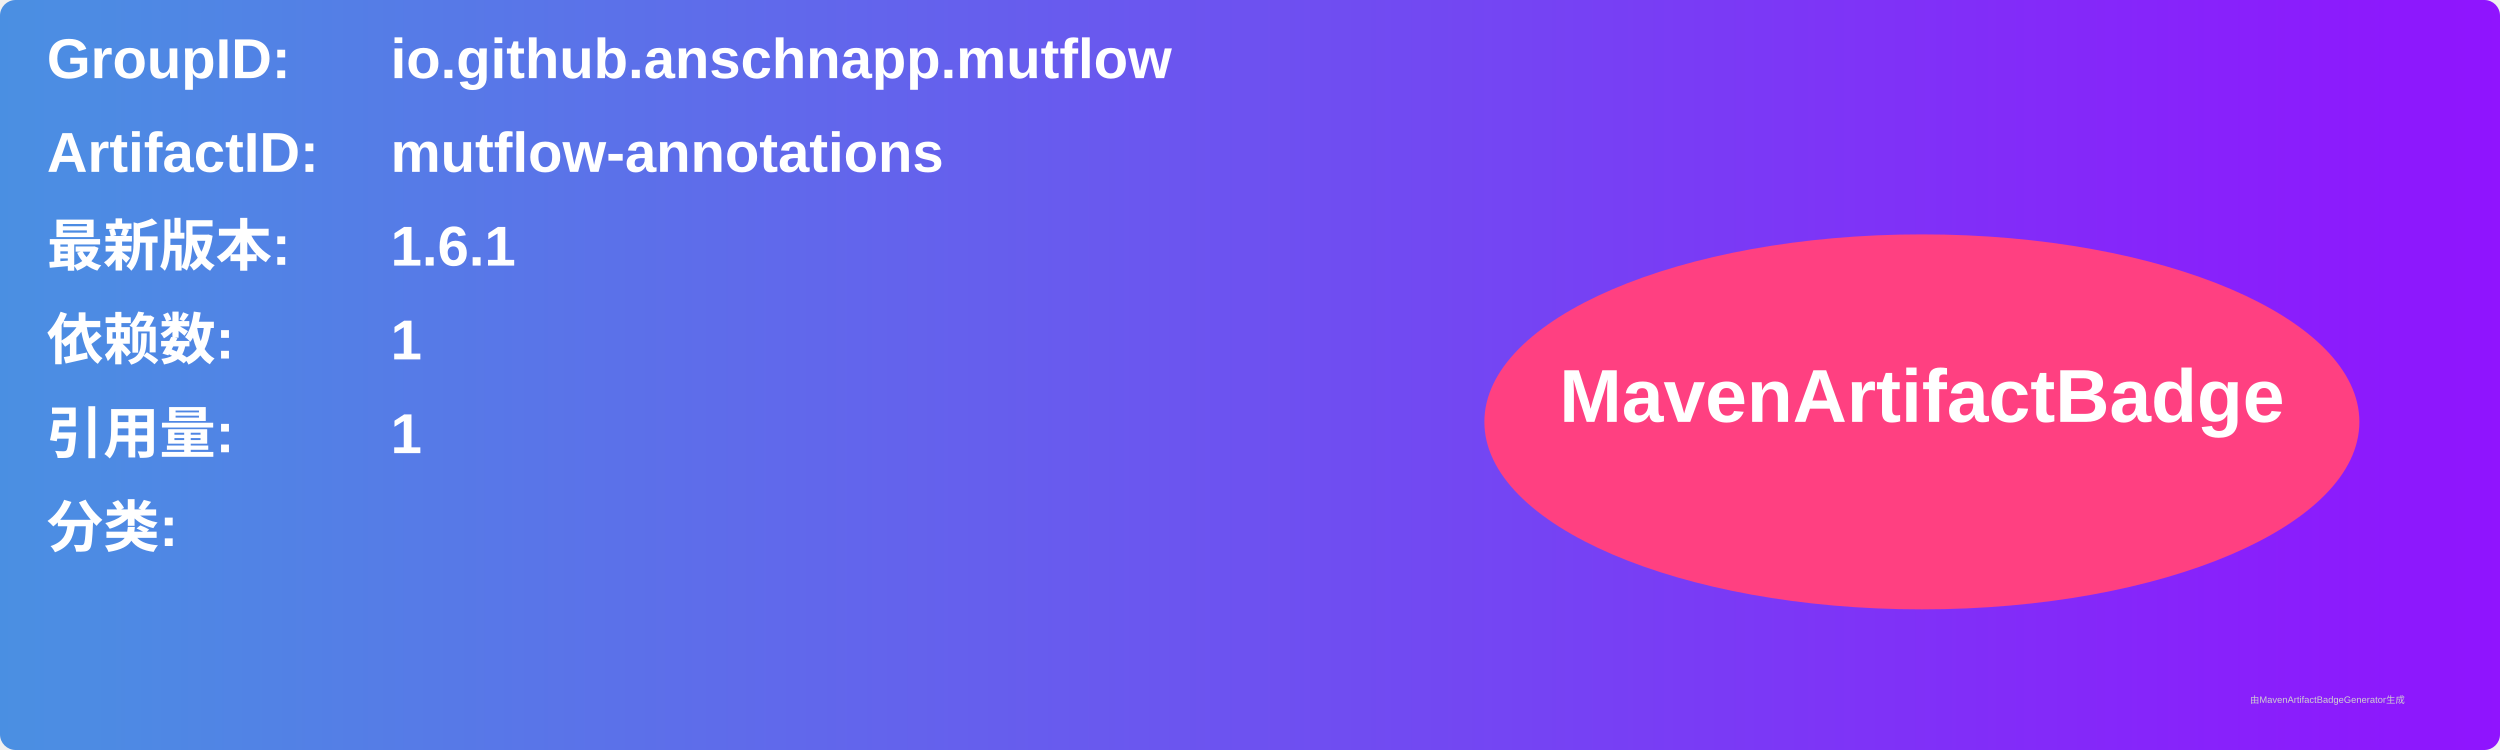
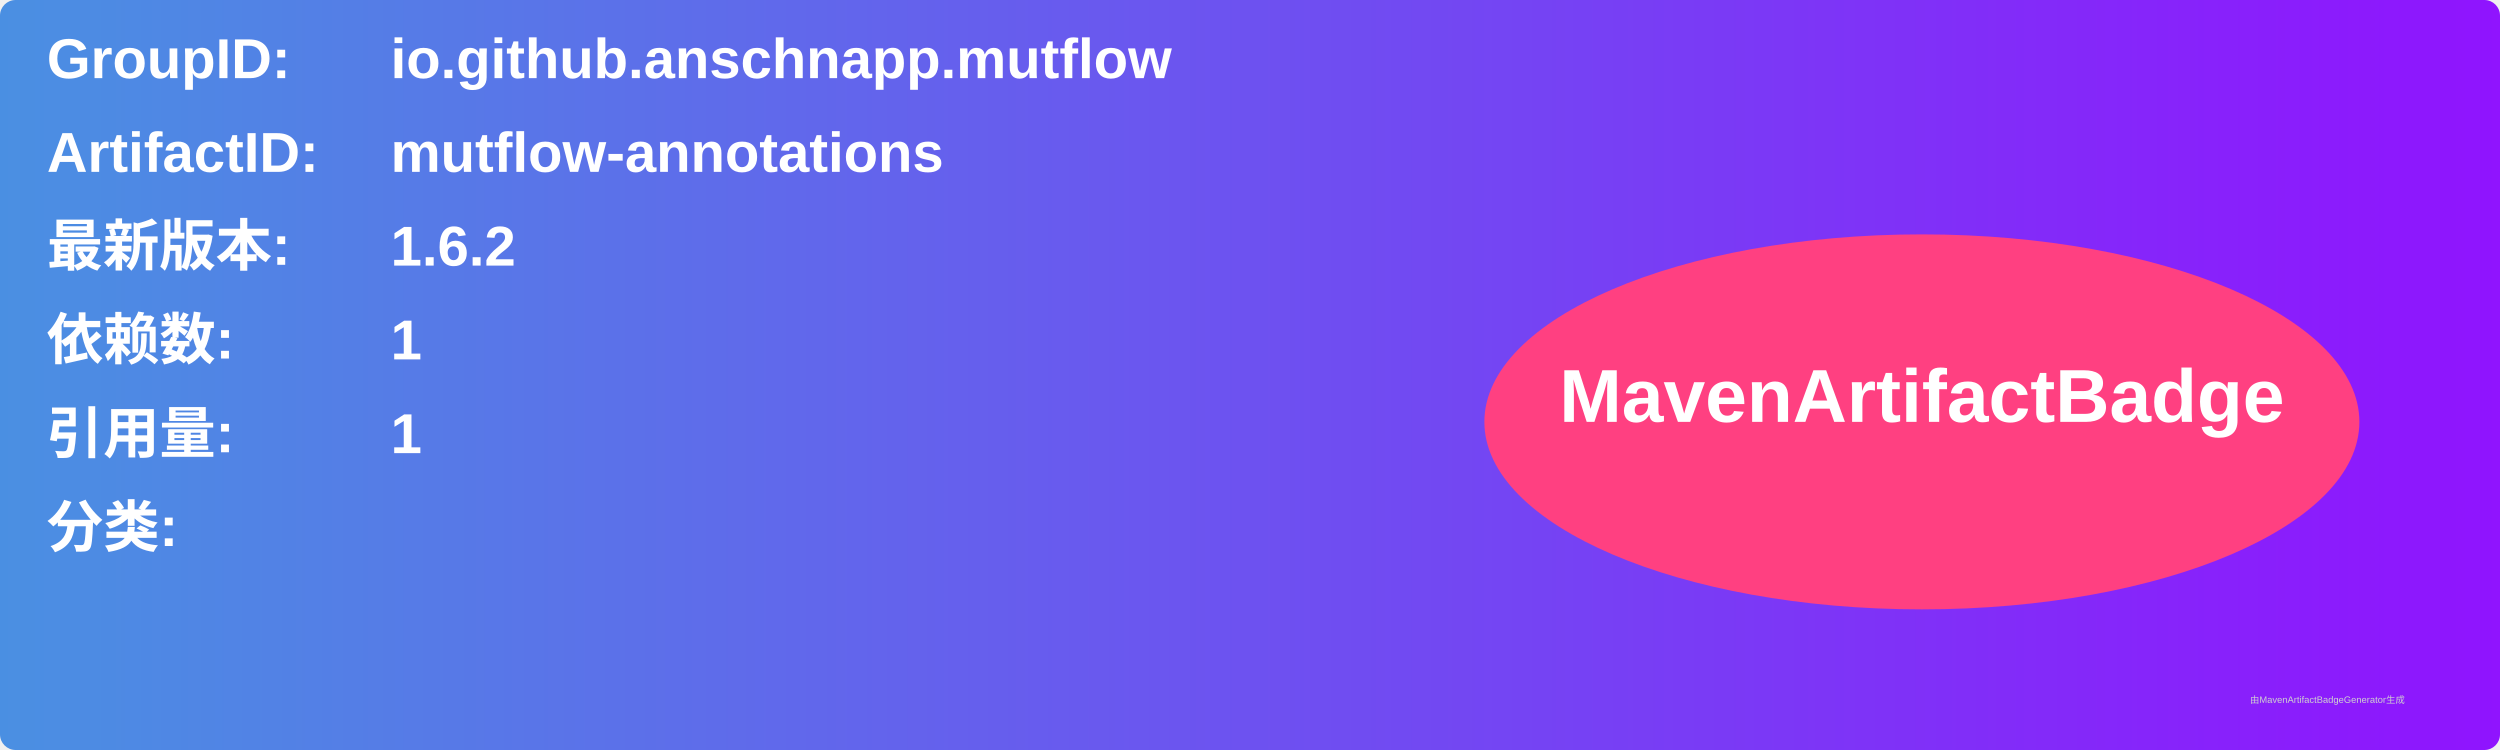
<svg xmlns="http://www.w3.org/2000/svg" width="800" height="240" viewBox="0 0 800 240">
  <linearGradient id="grad" x1="0%" y1="0%" x2="100%" y2="0%">
    <stop offset="0%" stop-color="#4a90e2" />
    <stop offset="100%" stop-color="#9013fe" />
  </linearGradient>
  <rect width="100%" height="100%" rx="5" ry="5" fill="url(#grad)" />
  <g transform="translate(15, 15)">
    <text x="0" y="10" font-family="Arial" font-size="18" fill="white" font-weight="bold" width="260">GroupID:</text>
    <text x="110" y="10" font-family="Arial" font-size="18" fill="white" font-weight="bold" width="460">io.github.anschnapp.mutflow</text>
    <text x="0" y="40" font-family="Arial" font-size="18" fill="white" font-weight="bold" width="260">ArtifactID:</text>
    <text x="110" y="40" font-family="Arial" font-size="18" fill="white" font-weight="bold" width="460">mutflow-annotations</text>
    <text x="0" y="70" font-family="Arial" font-size="18" fill="white" font-weight="bold">最新版本:</text>
    <text x="110" y="70" font-family="Arial" font-size="18" fill="white" font-weight="bold">
-       <tspan font-weight="bold">1.6.1</tspan>
+       <tspan font-weight="bold">1.6.2</tspan>
    </text>
    <text x="0" y="100" font-family="Arial" font-size="18" fill="white" font-weight="bold">依赖数: </text>
    <text x="110" y="100" font-family="Arial" font-size="18" fill="white">
      <tspan font-weight="bold">1</tspan>
    </text>
    <text x="0" y="130" font-family="Arial" font-size="18" fill="white" font-weight="bold">引用量: </text>
    <text x="110" y="130" font-family="Arial" font-size="18" fill="white">
      <tspan font-weight="bold">1</tspan>
    </text>
    <text x="0" y="160" font-family="Arial" font-size="18" fill="white" font-weight="bold">分类:</text>
    <text x="10" y="190" font-family="Arial" font-size="10" fill="white">
      <tspan font-weight="bold" />
    </text>
    <ellipse cx="600" cy="120" rx="140" ry="60" fill="#ff4081" />
    <text x="600" y="120" text-anchor="middle" font-family="Arial" font-size="24" fill="white" font-weight="bold">MavenArtifactBadge</text>
  </g>
  <text x="720" y="225" font-family="Arial" font-size="3" fill="#d0d0d0">由MavenArtifactBadgeGenerator生成</text>
</svg>
